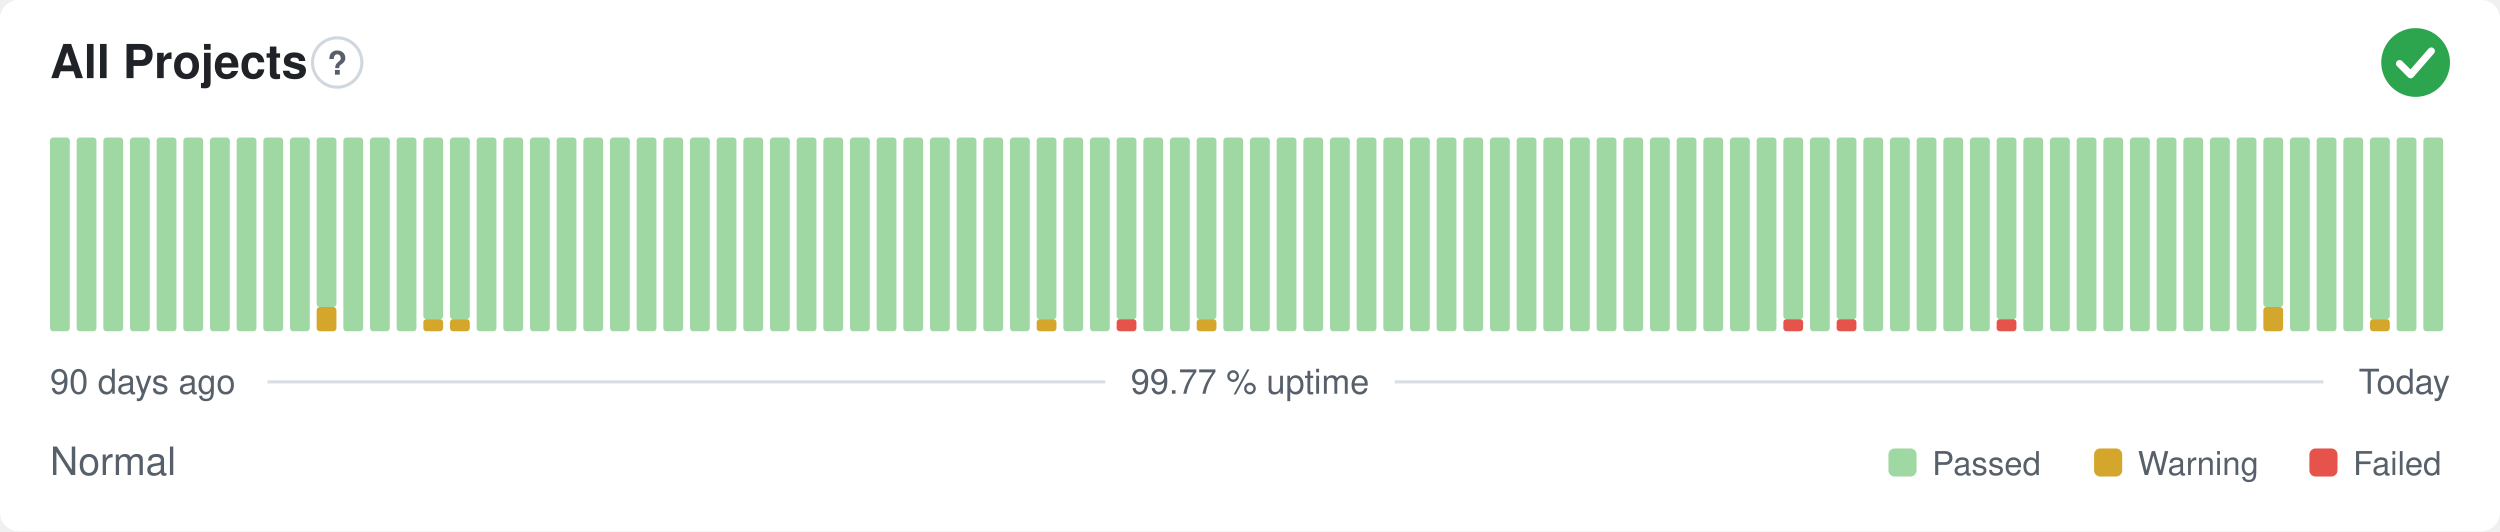
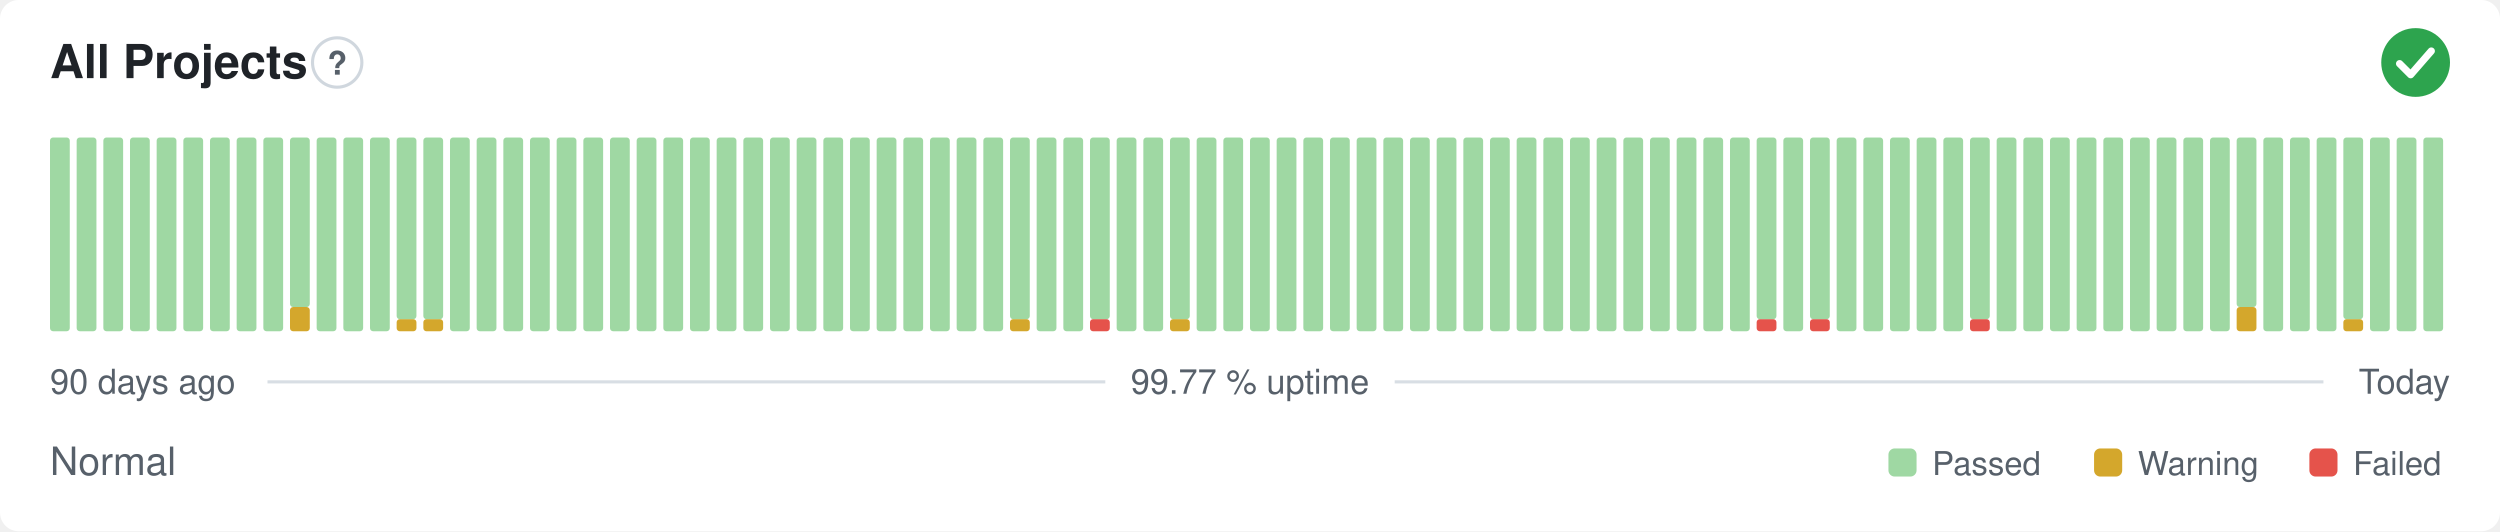
<svg xmlns="http://www.w3.org/2000/svg" width="800" height="170" viewBox="0 0 800 170" role="img" aria-label="All Projects: Normal, 99.77 % uptime over the last 90 days" font-family="-apple-system,BlinkMacSystemFont,'Segoe UI',Helvetica,Arial,sans-serif">
  <style>
    @media (prefers-color-scheme: dark) {
      .bg { fill: #0d1117 }
      .title { fill: #e6edf3 }
      .muted { fill: #8b949e }
      .hint { stroke: #30363d }
      .rule { stroke: #30363d }
      .nodata { fill: #21262d }
    }
  </style>
  <rect class="bg" width="800" height="170" rx="6" fill="#ffffff" />
  <text class="title" x="16" y="25" font-size="15" font-weight="600" fill="#1f2328">All Projects</text>
  <circle class="hint" cx="107.9" cy="20" r="7.9" fill="none" stroke="#d0d7de" stroke-width="1" />
  <text class="muted" x="107.9" y="23.9" text-anchor="middle" font-size="10.4" font-weight="700" fill="#57606a">?</text>
  <circle cx="773" cy="20" r="11" fill="#2da44e" />
  <path d="M767.87 20.37l3.54 3.54 6.60 -7.58" fill="none" stroke="#fff" stroke-width="2.31" stroke-linecap="round" stroke-linejoin="round" />
  <rect x="16.00" y="44.00" width="6.33" height="62.00" rx="1" fill="#9fd8a3" />
  <rect x="24.53" y="44.00" width="6.33" height="62.00" rx="1" fill="#9fd8a3" />
  <rect x="33.07" y="44.00" width="6.33" height="62.00" rx="1" fill="#9fd8a3" />
  <rect x="41.60" y="44.00" width="6.33" height="62.00" rx="1" fill="#9fd8a3" />
  <rect x="50.13" y="44.00" width="6.33" height="62.00" rx="1" fill="#9fd8a3" />
  <rect x="58.67" y="44.00" width="6.33" height="62.00" rx="1" fill="#9fd8a3" />
  <rect x="67.20" y="44.00" width="6.33" height="62.00" rx="1" fill="#9fd8a3" />
  <rect x="75.73" y="44.00" width="6.33" height="62.00" rx="1" fill="#9fd8a3" />
  <rect x="84.27" y="44.00" width="6.33" height="62.00" rx="1" fill="#9fd8a3" />
-   <rect x="92.80" y="44.00" width="6.33" height="62.00" rx="1" fill="#9fd8a3" />
-   <rect x="101.33" y="98.25" width="6.33" height="7.75" rx="1" fill="#d4a72c" />
-   <rect x="101.33" y="44.00" width="6.33" height="54.25" rx="1" fill="#9fd8a3" />
+   <rect x="92.80" y="98.25" width="6.33" height="7.75" rx="1" fill="#d4a72c" />
+   <rect x="92.80" y="44.00" width="6.33" height="54.25" rx="1" fill="#9fd8a3" />
+   <rect x="101.33" y="44.00" width="6.33" height="62.00" rx="1" fill="#9fd8a3" />
  <rect x="109.87" y="44.00" width="6.33" height="62.00" rx="1" fill="#9fd8a3" />
  <rect x="118.40" y="44.00" width="6.33" height="62.00" rx="1" fill="#9fd8a3" />
-   <rect x="126.93" y="44.00" width="6.33" height="62.00" rx="1" fill="#9fd8a3" />
+   <rect x="126.93" y="102.13" width="6.33" height="3.88" rx="1" fill="#d4a72c" />
+   <rect x="126.93" y="44.00" width="6.33" height="58.13" rx="1" fill="#9fd8a3" />
  <rect x="135.47" y="102.13" width="6.33" height="3.88" rx="1" fill="#d4a72c" />
  <rect x="135.47" y="44.00" width="6.33" height="58.13" rx="1" fill="#9fd8a3" />
-   <rect x="144.00" y="102.13" width="6.33" height="3.88" rx="1" fill="#d4a72c" />
-   <rect x="144.00" y="44.00" width="6.33" height="58.13" rx="1" fill="#9fd8a3" />
+   <rect x="144.00" y="44.00" width="6.33" height="62.00" rx="1" fill="#9fd8a3" />
  <rect x="152.53" y="44.00" width="6.33" height="62.00" rx="1" fill="#9fd8a3" />
  <rect x="161.07" y="44.00" width="6.33" height="62.00" rx="1" fill="#9fd8a3" />
  <rect x="169.60" y="44.00" width="6.33" height="62.00" rx="1" fill="#9fd8a3" />
  <rect x="178.13" y="44.00" width="6.33" height="62.00" rx="1" fill="#9fd8a3" />
  <rect x="186.67" y="44.00" width="6.33" height="62.00" rx="1" fill="#9fd8a3" />
  <rect x="195.20" y="44.00" width="6.33" height="62.00" rx="1" fill="#9fd8a3" />
  <rect x="203.73" y="44.00" width="6.33" height="62.00" rx="1" fill="#9fd8a3" />
  <rect x="212.27" y="44.00" width="6.33" height="62.00" rx="1" fill="#9fd8a3" />
  <rect x="220.80" y="44.00" width="6.33" height="62.00" rx="1" fill="#9fd8a3" />
  <rect x="229.33" y="44.00" width="6.33" height="62.00" rx="1" fill="#9fd8a3" />
  <rect x="237.87" y="44.00" width="6.33" height="62.00" rx="1" fill="#9fd8a3" />
  <rect x="246.40" y="44.00" width="6.33" height="62.00" rx="1" fill="#9fd8a3" />
  <rect x="254.93" y="44.00" width="6.33" height="62.00" rx="1" fill="#9fd8a3" />
  <rect x="263.47" y="44.00" width="6.33" height="62.00" rx="1" fill="#9fd8a3" />
  <rect x="272.00" y="44.00" width="6.33" height="62.00" rx="1" fill="#9fd8a3" />
  <rect x="280.53" y="44.00" width="6.33" height="62.00" rx="1" fill="#9fd8a3" />
  <rect x="289.07" y="44.00" width="6.33" height="62.00" rx="1" fill="#9fd8a3" />
  <rect x="297.60" y="44.00" width="6.33" height="62.00" rx="1" fill="#9fd8a3" />
  <rect x="306.13" y="44.00" width="6.33" height="62.00" rx="1" fill="#9fd8a3" />
  <rect x="314.67" y="44.00" width="6.33" height="62.00" rx="1" fill="#9fd8a3" />
-   <rect x="323.20" y="44.00" width="6.33" height="62.00" rx="1" fill="#9fd8a3" />
-   <rect x="331.73" y="102.13" width="6.33" height="3.88" rx="1" fill="#d4a72c" />
-   <rect x="331.73" y="44.00" width="6.33" height="58.13" rx="1" fill="#9fd8a3" />
+   <rect x="323.20" y="102.13" width="6.33" height="3.88" rx="1" fill="#d4a72c" />
+   <rect x="323.20" y="44.00" width="6.33" height="58.13" rx="1" fill="#9fd8a3" />
+   <rect x="331.73" y="44.00" width="6.33" height="62.00" rx="1" fill="#9fd8a3" />
  <rect x="340.27" y="44.00" width="6.33" height="62.00" rx="1" fill="#9fd8a3" />
-   <rect x="348.80" y="44.00" width="6.33" height="62.00" rx="1" fill="#9fd8a3" />
-   <rect x="357.33" y="102.13" width="6.33" height="3.88" rx="1" fill="#e5534b" />
-   <rect x="357.33" y="44.00" width="6.33" height="58.13" rx="1" fill="#9fd8a3" />
+   <rect x="348.80" y="102.13" width="6.33" height="3.88" rx="1" fill="#e5534b" />
+   <rect x="348.80" y="44.00" width="6.33" height="58.13" rx="1" fill="#9fd8a3" />
+   <rect x="357.33" y="44.00" width="6.33" height="62.00" rx="1" fill="#9fd8a3" />
  <rect x="365.87" y="44.00" width="6.33" height="62.00" rx="1" fill="#9fd8a3" />
-   <rect x="374.40" y="44.00" width="6.33" height="62.00" rx="1" fill="#9fd8a3" />
-   <rect x="382.93" y="102.13" width="6.33" height="3.88" rx="1" fill="#d4a72c" />
-   <rect x="382.93" y="44.00" width="6.33" height="58.13" rx="1" fill="#9fd8a3" />
+   <rect x="374.40" y="102.13" width="6.33" height="3.88" rx="1" fill="#d4a72c" />
+   <rect x="374.40" y="44.00" width="6.33" height="58.13" rx="1" fill="#9fd8a3" />
+   <rect x="382.93" y="44.00" width="6.33" height="62.00" rx="1" fill="#9fd8a3" />
  <rect x="391.47" y="44.00" width="6.33" height="62.00" rx="1" fill="#9fd8a3" />
  <rect x="400.00" y="44.00" width="6.33" height="62.00" rx="1" fill="#9fd8a3" />
  <rect x="408.53" y="44.00" width="6.33" height="62.00" rx="1" fill="#9fd8a3" />
  <rect x="417.07" y="44.00" width="6.33" height="62.00" rx="1" fill="#9fd8a3" />
  <rect x="425.60" y="44.00" width="6.33" height="62.00" rx="1" fill="#9fd8a3" />
  <rect x="434.13" y="44.00" width="6.33" height="62.00" rx="1" fill="#9fd8a3" />
  <rect x="442.67" y="44.00" width="6.33" height="62.00" rx="1" fill="#9fd8a3" />
  <rect x="451.20" y="44.00" width="6.33" height="62.00" rx="1" fill="#9fd8a3" />
  <rect x="459.73" y="44.00" width="6.33" height="62.00" rx="1" fill="#9fd8a3" />
  <rect x="468.27" y="44.00" width="6.33" height="62.00" rx="1" fill="#9fd8a3" />
  <rect x="476.80" y="44.00" width="6.33" height="62.00" rx="1" fill="#9fd8a3" />
  <rect x="485.33" y="44.00" width="6.33" height="62.00" rx="1" fill="#9fd8a3" />
  <rect x="493.87" y="44.00" width="6.33" height="62.00" rx="1" fill="#9fd8a3" />
  <rect x="502.40" y="44.00" width="6.33" height="62.00" rx="1" fill="#9fd8a3" />
  <rect x="510.93" y="44.00" width="6.33" height="62.00" rx="1" fill="#9fd8a3" />
  <rect x="519.47" y="44.00" width="6.33" height="62.00" rx="1" fill="#9fd8a3" />
  <rect x="528.00" y="44.00" width="6.33" height="62.00" rx="1" fill="#9fd8a3" />
  <rect x="536.53" y="44.00" width="6.33" height="62.00" rx="1" fill="#9fd8a3" />
  <rect x="545.07" y="44.00" width="6.33" height="62.00" rx="1" fill="#9fd8a3" />
  <rect x="553.60" y="44.00" width="6.33" height="62.00" rx="1" fill="#9fd8a3" />
-   <rect x="562.13" y="44.00" width="6.33" height="62.00" rx="1" fill="#9fd8a3" />
-   <rect x="570.67" y="102.13" width="6.33" height="3.88" rx="1" fill="#e5534b" />
-   <rect x="570.67" y="44.00" width="6.33" height="58.13" rx="1" fill="#9fd8a3" />
-   <rect x="579.20" y="44.00" width="6.33" height="62.00" rx="1" fill="#9fd8a3" />
-   <rect x="587.73" y="102.13" width="6.33" height="3.88" rx="1" fill="#e5534b" />
-   <rect x="587.73" y="44.00" width="6.33" height="58.13" rx="1" fill="#9fd8a3" />
+   <rect x="562.13" y="102.13" width="6.33" height="3.88" rx="1" fill="#e5534b" />
+   <rect x="562.13" y="44.00" width="6.33" height="58.13" rx="1" fill="#9fd8a3" />
+   <rect x="570.67" y="44.00" width="6.33" height="62.00" rx="1" fill="#9fd8a3" />
+   <rect x="579.20" y="102.13" width="6.33" height="3.88" rx="1" fill="#e5534b" />
+   <rect x="579.20" y="44.00" width="6.33" height="58.13" rx="1" fill="#9fd8a3" />
+   <rect x="587.73" y="44.00" width="6.33" height="62.00" rx="1" fill="#9fd8a3" />
  <rect x="596.27" y="44.00" width="6.33" height="62.00" rx="1" fill="#9fd8a3" />
  <rect x="604.80" y="44.00" width="6.33" height="62.00" rx="1" fill="#9fd8a3" />
  <rect x="613.33" y="44.00" width="6.33" height="62.00" rx="1" fill="#9fd8a3" />
  <rect x="621.87" y="44.00" width="6.33" height="62.00" rx="1" fill="#9fd8a3" />
-   <rect x="630.40" y="44.00" width="6.33" height="62.00" rx="1" fill="#9fd8a3" />
-   <rect x="638.93" y="102.13" width="6.33" height="3.88" rx="1" fill="#e5534b" />
-   <rect x="638.93" y="44.00" width="6.33" height="58.13" rx="1" fill="#9fd8a3" />
+   <rect x="630.40" y="102.13" width="6.33" height="3.88" rx="1" fill="#e5534b" />
+   <rect x="630.40" y="44.00" width="6.33" height="58.13" rx="1" fill="#9fd8a3" />
+   <rect x="638.93" y="44.00" width="6.33" height="62.00" rx="1" fill="#9fd8a3" />
  <rect x="647.47" y="44.00" width="6.33" height="62.00" rx="1" fill="#9fd8a3" />
  <rect x="656.00" y="44.00" width="6.33" height="62.00" rx="1" fill="#9fd8a3" />
  <rect x="664.53" y="44.00" width="6.33" height="62.00" rx="1" fill="#9fd8a3" />
  <rect x="673.07" y="44.00" width="6.33" height="62.00" rx="1" fill="#9fd8a3" />
  <rect x="681.60" y="44.00" width="6.33" height="62.00" rx="1" fill="#9fd8a3" />
  <rect x="690.13" y="44.00" width="6.33" height="62.00" rx="1" fill="#9fd8a3" />
  <rect x="698.67" y="44.00" width="6.33" height="62.00" rx="1" fill="#9fd8a3" />
  <rect x="707.20" y="44.00" width="6.33" height="62.00" rx="1" fill="#9fd8a3" />
-   <rect x="715.73" y="44.00" width="6.33" height="62.00" rx="1" fill="#9fd8a3" />
-   <rect x="724.27" y="98.25" width="6.33" height="7.75" rx="1" fill="#d4a72c" />
-   <rect x="724.27" y="44.00" width="6.33" height="54.25" rx="1" fill="#9fd8a3" />
+   <rect x="715.73" y="98.25" width="6.33" height="7.75" rx="1" fill="#d4a72c" />
+   <rect x="715.73" y="44.00" width="6.33" height="54.25" rx="1" fill="#9fd8a3" />
+   <rect x="724.27" y="44.00" width="6.33" height="62.00" rx="1" fill="#9fd8a3" />
  <rect x="732.80" y="44.00" width="6.33" height="62.00" rx="1" fill="#9fd8a3" />
  <rect x="741.33" y="44.00" width="6.33" height="62.00" rx="1" fill="#9fd8a3" />
-   <rect x="749.87" y="44.00" width="6.33" height="62.00" rx="1" fill="#9fd8a3" />
-   <rect x="758.40" y="102.13" width="6.33" height="3.88" rx="1" fill="#d4a72c" />
-   <rect x="758.40" y="44.00" width="6.33" height="58.13" rx="1" fill="#9fd8a3" />
+   <rect x="749.87" y="102.13" width="6.33" height="3.88" rx="1" fill="#d4a72c" />
+   <rect x="749.87" y="44.00" width="6.33" height="58.13" rx="1" fill="#9fd8a3" />
+   <rect x="758.40" y="44.00" width="6.33" height="62.00" rx="1" fill="#9fd8a3" />
  <rect x="766.93" y="44.00" width="6.33" height="62.00" rx="1" fill="#9fd8a3" />
  <rect x="775.47" y="44.00" width="6.33" height="62.00" rx="1" fill="#9fd8a3" />
  <text class="muted" x="16" y="126" font-size="11" fill="#57606a">90 days ago</text>
  <text class="muted" x="400" y="126" text-anchor="middle" font-size="11" fill="#57606a">99.77 % uptime</text>
  <text class="muted" x="784" y="126" text-anchor="end" font-size="11" fill="#57606a">Today</text>
  <line class="rule" x1="85.6" y1="122.2" x2="353.7" y2="122.2" stroke="#d8dee4" stroke-width="1" />
  <line class="rule" x1="446.3" y1="122.2" x2="743.5" y2="122.2" stroke="#d8dee4" stroke-width="1" />
  <text class="muted" x="16" y="152" font-size="12.5" fill="#57606a">Normal</text>
  <rect x="604.3" y="143.5" width="9.0" height="9.0" rx="2" fill="#9fd8a3" />
  <text class="muted" x="618.3" y="152" font-size="10.5" fill="#57606a">Passed</text>
  <rect x="670.1" y="143.5" width="9.0" height="9.0" rx="2" fill="#d4a72c" />
  <text class="muted" x="684.1" y="152" font-size="10.5" fill="#57606a">Warning</text>
  <rect x="739.0" y="143.5" width="9.0" height="9.0" rx="2" fill="#e5534b" />
  <text class="muted" x="753.0" y="152" font-size="10.5" fill="#57606a">Failed</text>
</svg>
